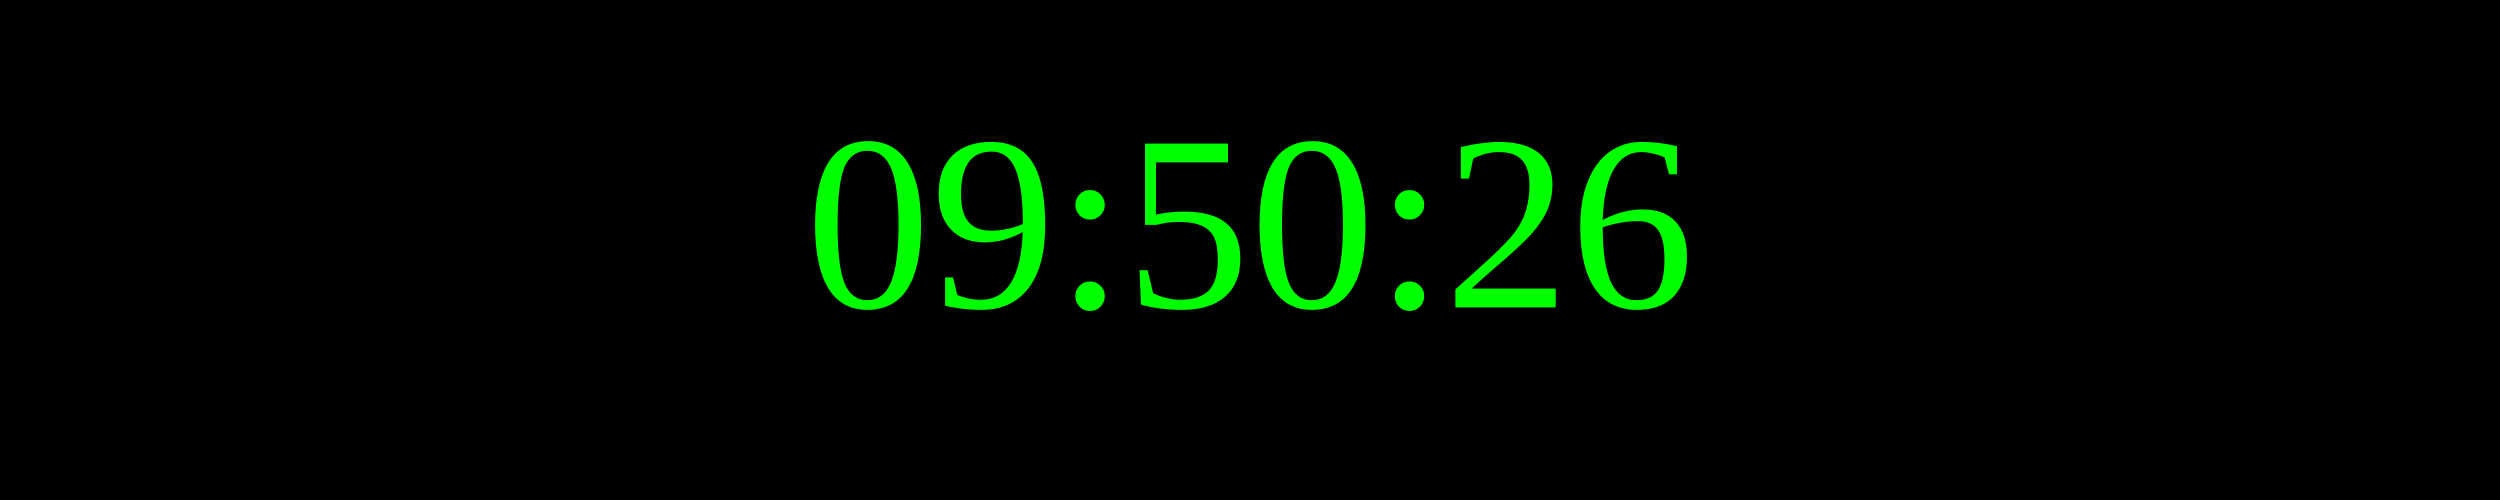
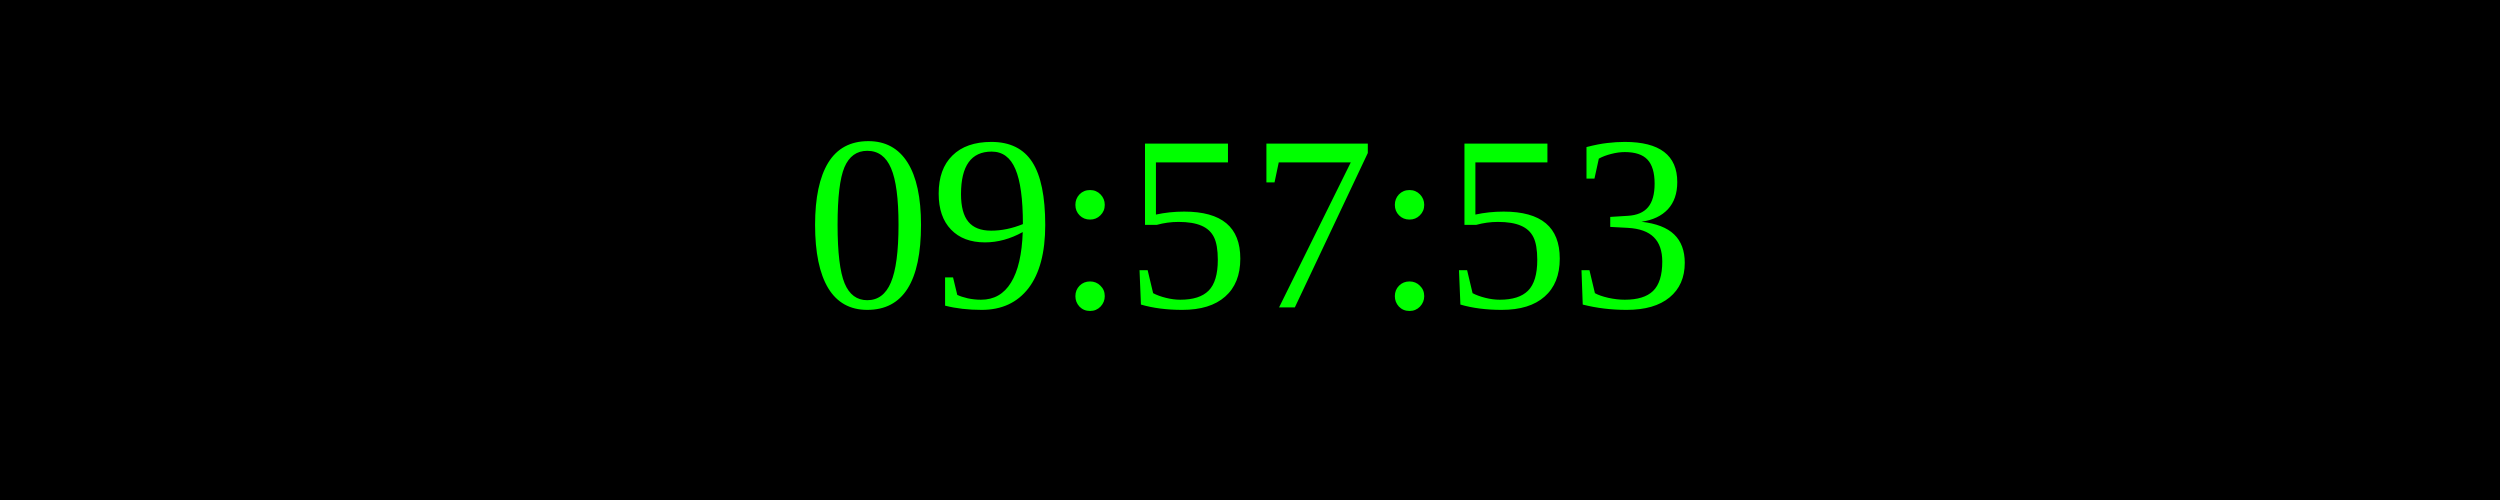
<svg xmlns="http://www.w3.org/2000/svg" width="250" height="50">
  <rect width="100%" height="100%" fill="black" />
  <text x="50%" y="50%" font-size="25" fill="lime" text-anchor="middle" dominant-baseline="middle">
- 09:50:26
+ 09:57:53
</text>
</svg>
